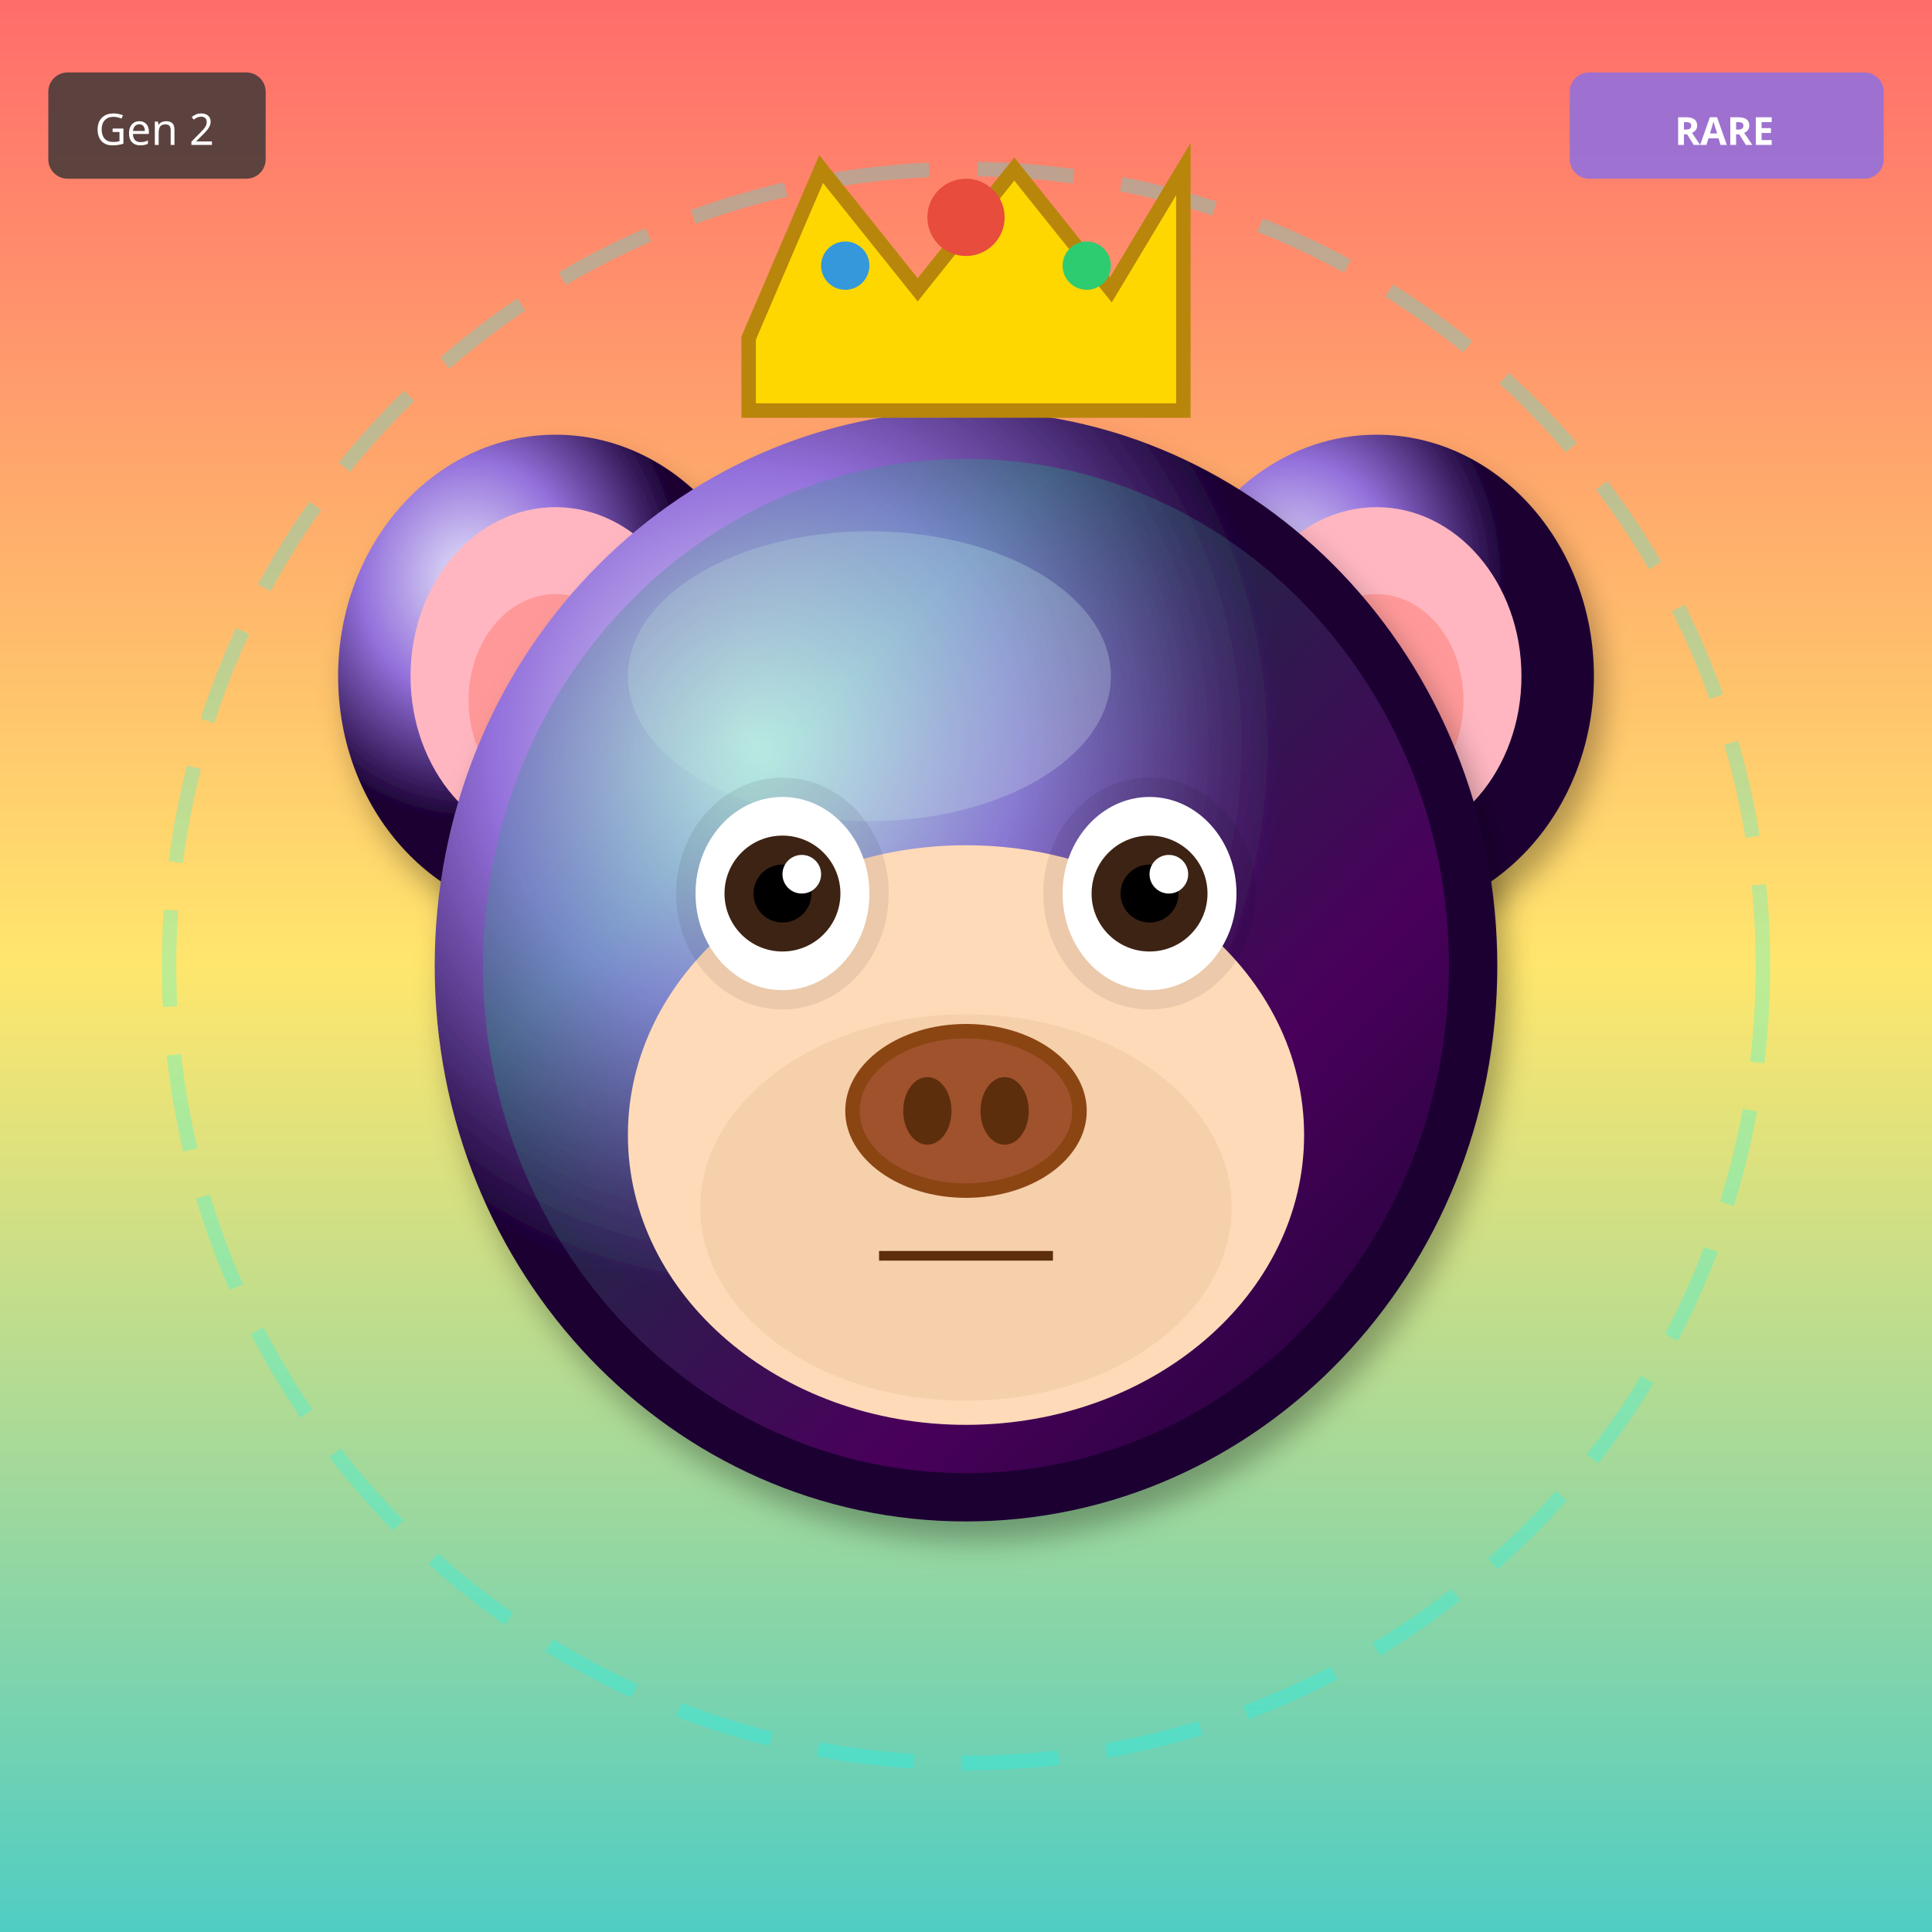
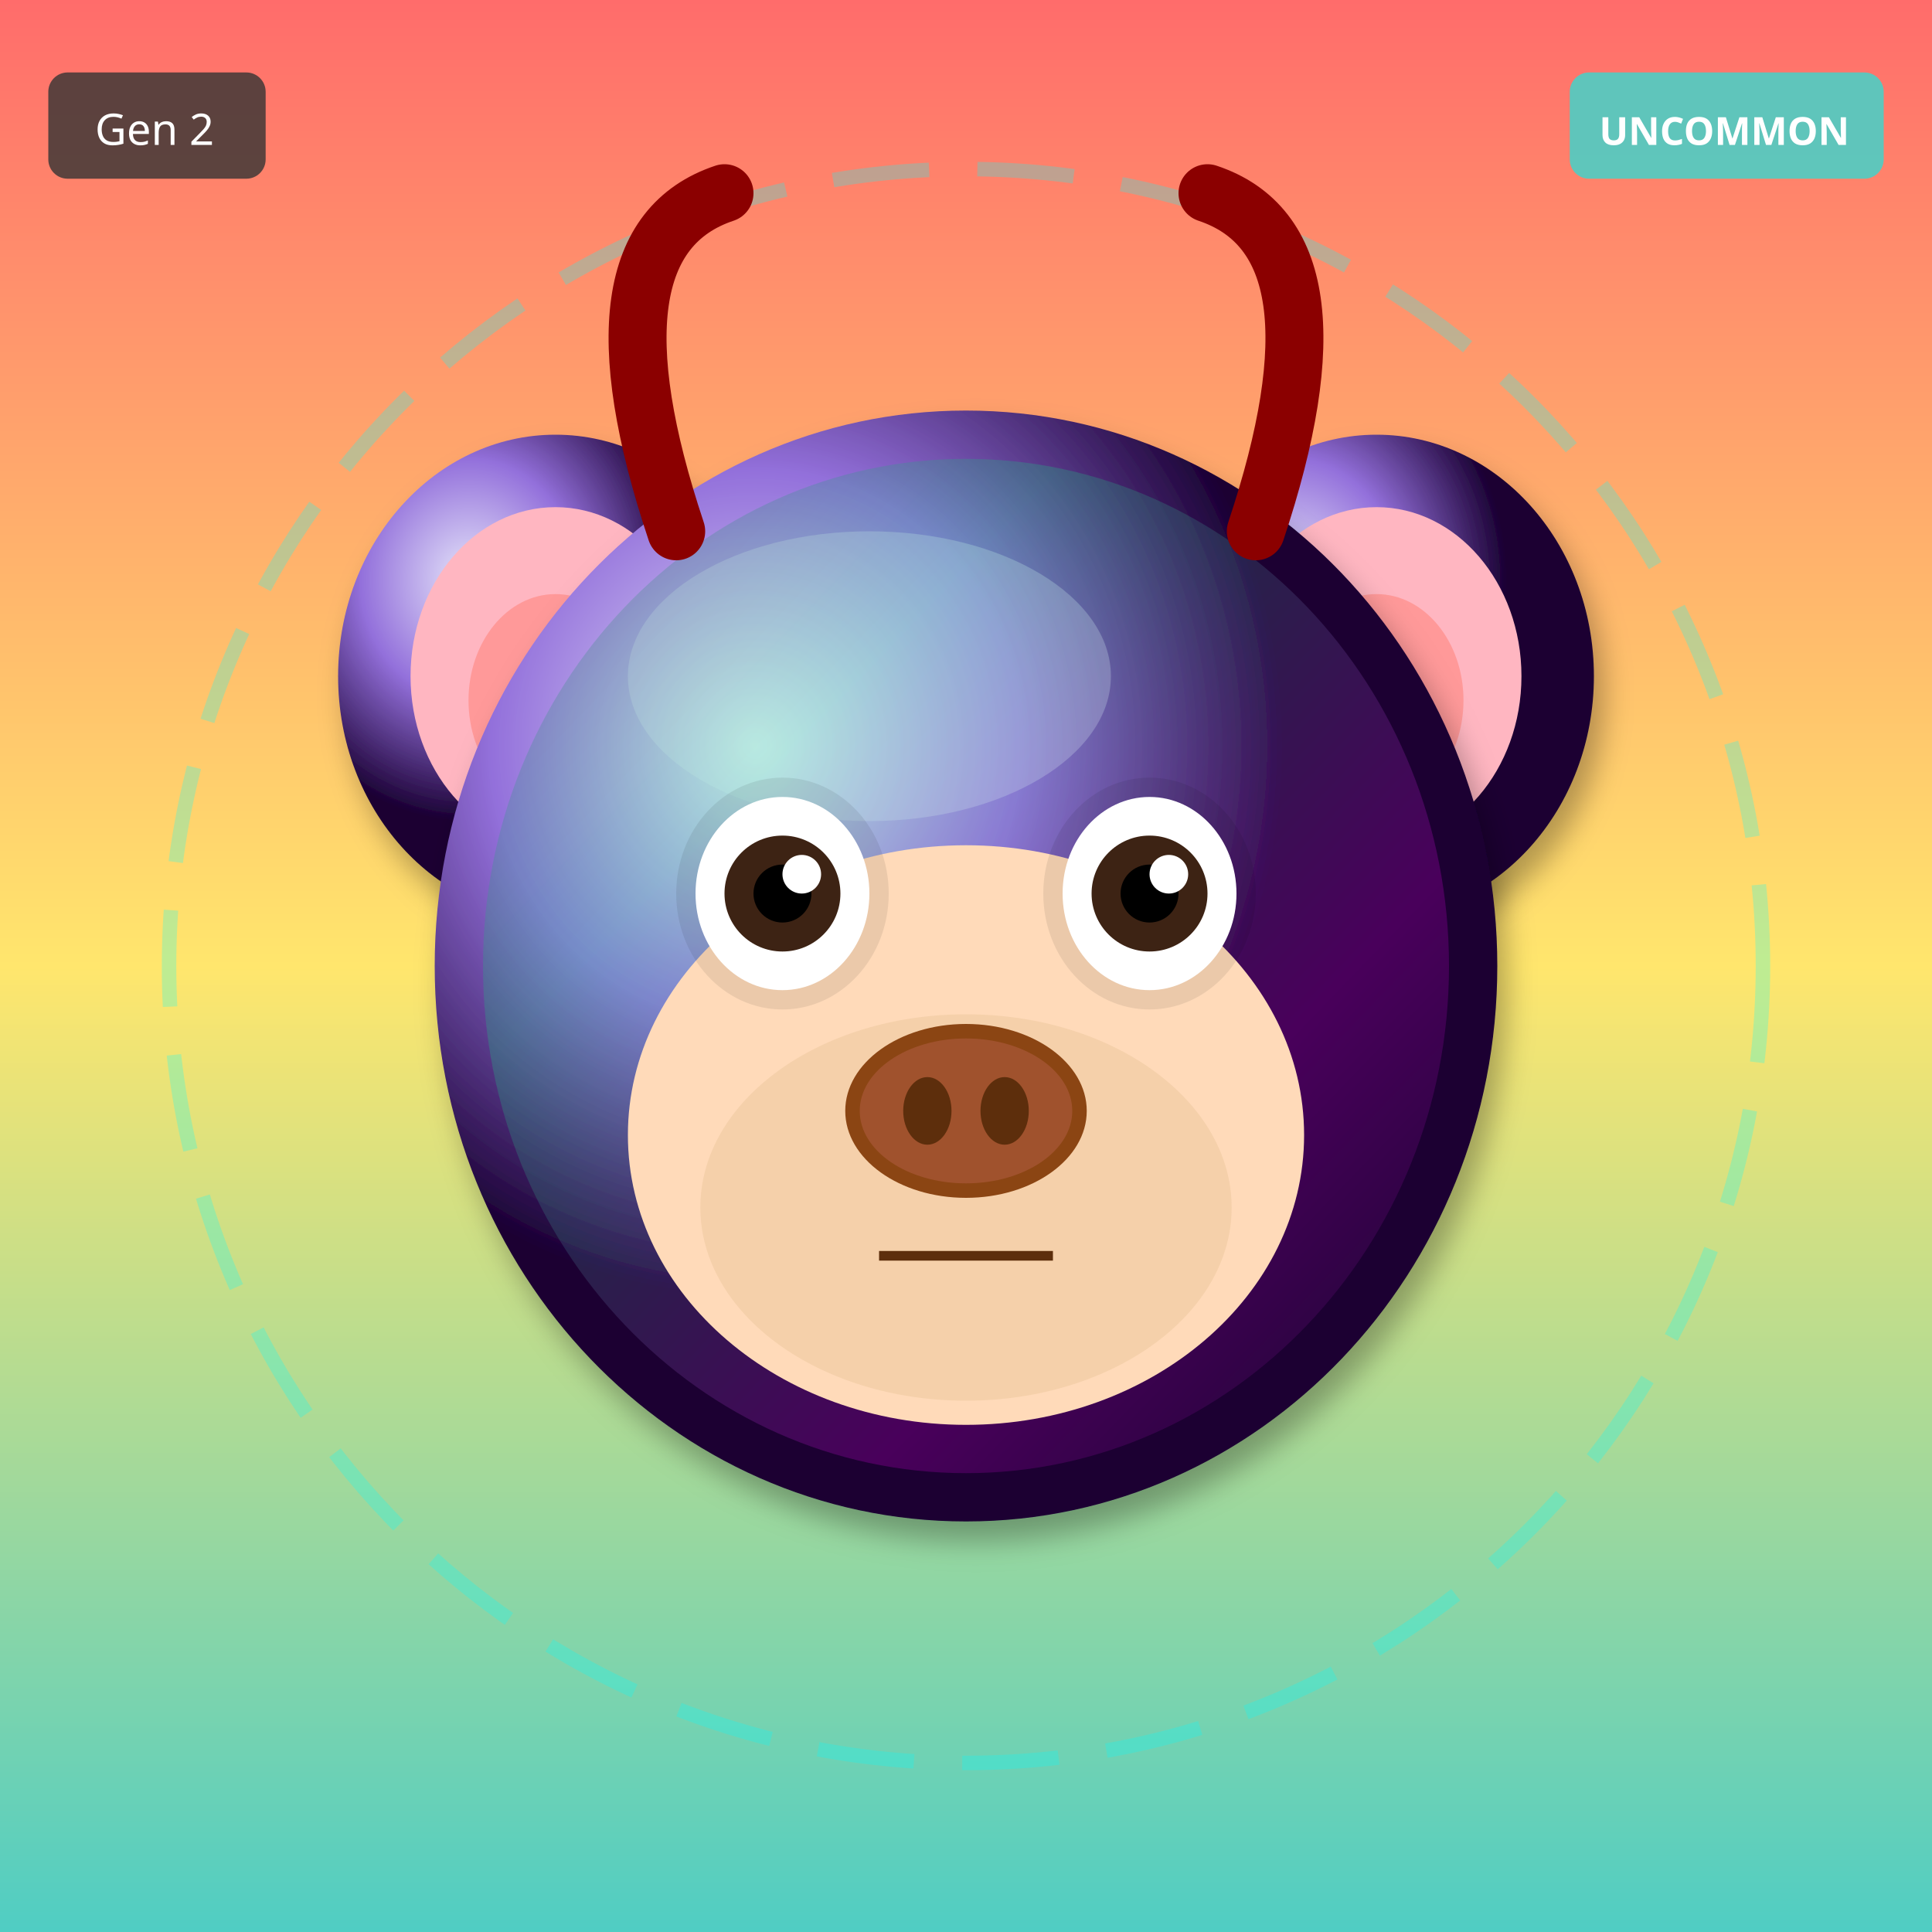
<svg xmlns="http://www.w3.org/2000/svg" width="400" height="400" viewBox="0 0 400 400">
  <defs>
    <filter id="shadow" x="-20%" y="-20%" width="140%" height="140%">
      <feDropShadow dx="2" dy="4" stdDeviation="3" flood-opacity="0.3" />
    </filter>
    <filter id="glow" x="-50%" y="-50%" width="200%" height="200%">
      <feGaussianBlur stdDeviation="8" result="blur" />
      <feMerge>
        <feMergeNode in="blur" />
        <feMergeNode in="SourceGraphic" />
      </feMerge>
    </filter>
    <linearGradient id="rainbow-body" x1="0%" y1="0%" x2="100%" y2="100%">
      <stop offset="0%" stop-color="#FF6B6B" />
      <stop offset="25%" stop-color="#FFE66D" />
      <stop offset="50%" stop-color="#4ECDC4" />
      <stop offset="75%" stop-color="#45B7D1" />
      <stop offset="100%" stop-color="#DDA0DD" />
    </linearGradient>
    <radialGradient id="galaxy-body" cx="30%" cy="30%">
      <stop offset="0%" stop-color="#E6E6FA" />
      <stop offset="50%" stop-color="#9370DB" />
      <stop offset="100%" stop-color="#1A0033" />
    </radialGradient>
    <linearGradient id="holo-body" x1="0%" y1="0%" x2="100%" y2="100%">
      <stop offset="0%" stop-color="#FF00FF" />
      <stop offset="50%" stop-color="#00FFFF" />
      <stop offset="100%" stop-color="#FFFF00" />
    </linearGradient>
    <linearGradient id="sky-gradient" x1="0%" y1="0%" x2="0%" y2="100%">
      <stop offset="0%" stop-color="#87CEEB" />
      <stop offset="100%" stop-color="#E0F4FF" />
    </linearGradient>
    <linearGradient id="grass-gradient" x1="0%" y1="0%" x2="0%" y2="100%">
      <stop offset="0%" stop-color="#90EE90" />
      <stop offset="100%" stop-color="#228B22" />
    </linearGradient>
    <linearGradient id="sunset-gradient" x1="0%" y1="0%" x2="0%" y2="100%">
      <stop offset="0%" stop-color="#FF6B6B" />
      <stop offset="50%" stop-color="#FFE66D" />
      <stop offset="100%" stop-color="#4ECDC4" />
    </linearGradient>
    <linearGradient id="aurora-gradient" x1="0%" y1="0%" x2="100%" y2="100%">
      <stop offset="0%" stop-color="#0D1B2A" />
      <stop offset="30%" stop-color="#00FF7F" />
      <stop offset="70%" stop-color="#FF00FF" />
      <stop offset="100%" stop-color="#0D1B2A" />
    </linearGradient>
    <radialGradient id="multiverse-gradient" cx="50%" cy="50%">
      <stop offset="0%" stop-color="#FFD700" />
      <stop offset="40%" stop-color="#FF00FF" />
      <stop offset="70%" stop-color="#00FFFF" />
      <stop offset="100%" stop-color="#000" />
    </radialGradient>
    <linearGradient id="rift-gradient" x1="0%" y1="0%" x2="100%" y2="100%">
      <stop offset="0%" stop-color="#000" />
      <stop offset="30%" stop-color="#9400D3" />
      <stop offset="50%" stop-color="#00FFFF" />
      <stop offset="70%" stop-color="#9400D3" />
      <stop offset="100%" stop-color="#000" />
    </linearGradient>
    <linearGradient id="heaven-gradient" x1="0%" y1="0%" x2="0%" y2="100%">
      <stop offset="0%" stop-color="#FFF" />
      <stop offset="50%" stop-color="#FFD700" stop-opacity="0.3" />
      <stop offset="100%" stop-color="#F0F8FF" />
    </linearGradient>
    <clipPath id="head-clip">
      <ellipse cx="200" cy="200" rx="110" ry="115" />
    </clipPath>
  </defs>
  <rect width="400" height="400" fill="url(#sunset-gradient)" />
  <circle cx="200" cy="200" r="165" fill="none" stroke="#00FFFF" stroke-width="3" opacity="0.25" stroke-dasharray="20,10" />
  <ellipse cx="115" cy="140" rx="45" ry="50" fill="url(#galaxy-body)" filter="url(#shadow)" />
  <ellipse cx="115" cy="140" rx="30" ry="35" fill="#FFB6C1" />
  <ellipse cx="115" cy="145" rx="18" ry="22" fill="#FF9999" />
  <ellipse cx="285" cy="140" rx="45" ry="50" fill="url(#galaxy-body)" filter="url(#shadow)" />
  <ellipse cx="285" cy="140" rx="30" ry="35" fill="#FFB6C1" />
  <ellipse cx="285" cy="145" rx="18" ry="22" fill="#FF9999" />
  <ellipse cx="200" cy="200" rx="110" ry="115" fill="url(#galaxy-body)" filter="url(#shadow)" />
  <ellipse cx="180" cy="140" rx="50" ry="30" fill="#E6E6FA" opacity="0.3" />
  <g clip-path="url(#head-clip)">
    <ellipse cx="200" cy="200" rx="100" ry="105" fill="url(#aurora-gradient)" opacity="0.2" />
  </g>
  <ellipse cx="200" cy="235" rx="70" ry="60" fill="#FFDAB9" />
  <ellipse cx="200" cy="250" rx="55" ry="40" fill="#DEB887" opacity="0.3" />
  <ellipse cx="162" cy="185" rx="22" ry="24" fill="#000" opacity="0.08" />
  <ellipse cx="238" cy="185" rx="22" ry="24" fill="#000" opacity="0.08" />
  <ellipse cx="162" cy="185" rx="18" ry="20" fill="white" />
  <circle cx="162" cy="185" r="12" fill="#3D2314" />
  <circle cx="162" cy="185" r="6" fill="#000" />
  <circle cx="166" cy="181" r="4" fill="white" />
  <ellipse cx="238" cy="185" rx="18" ry="20" fill="white" />
  <circle cx="238" cy="185" r="12" fill="#3D2314" />
  <circle cx="238" cy="185" r="6" fill="#000" />
  <circle cx="242" cy="181" r="4" fill="white" />
  <g>
    <ellipse cx="200" cy="230" rx="25" ry="18" fill="#8B4513" />
    <ellipse cx="200" cy="230" rx="22" ry="15" fill="#A0522D" />
    <ellipse cx="192" cy="230" rx="5" ry="7" fill="#5D2E0C" />
    <ellipse cx="208" cy="230" rx="5" ry="7" fill="#5D2E0C" />
  </g>
  <line x1="182" y1="260" x2="218" y2="260" stroke="#5D2E0C" stroke-width="2" />
-   <polygon points="155,70 170,35 190,60 210,35 230,60 245,35 245,85 155,85" fill="#FFD700" stroke="#B8860B" stroke-width="3" />
-   <circle cx="200" cy="45" r="8" fill="#E74C3C" />
-   <circle cx="175" cy="55" r="5" fill="#3498DB" />
-   <circle cx="225" cy="55" r="5" fill="#2ECC71" />
+   <path d="M140 110 Q120 50 150 40" stroke="#8B0000" stroke-width="12" fill="none" stroke-linecap="round" />
+   <path d="M260 110 Q280 50 250 40" stroke="#8B0000" stroke-width="12" fill="none" stroke-linecap="round" />
  <g transform="translate(325, 15)">
-     <rect width="65" height="22" rx="4" fill="#9370DB" opacity="0.9" />
-     <text x="32" y="15" font-size="8" fill="#FFF" text-anchor="middle" font-family="sans-serif" font-weight="bold">RARE</text>
+     <rect width="65" height="22" rx="4" fill="#4ECDC4" opacity="0.9" />
+     <text x="32" y="15" font-size="8" fill="#FFF" text-anchor="middle" font-family="sans-serif" font-weight="bold">UNCOMMON</text>
  </g>
  <g transform="translate(10, 15)">
    <rect width="45" height="22" rx="4" fill="#333" opacity="0.8" />
    <text x="22" y="15" font-size="9" fill="#FFF" text-anchor="middle" font-family="sans-serif">Gen 2</text>
  </g>
</svg>
